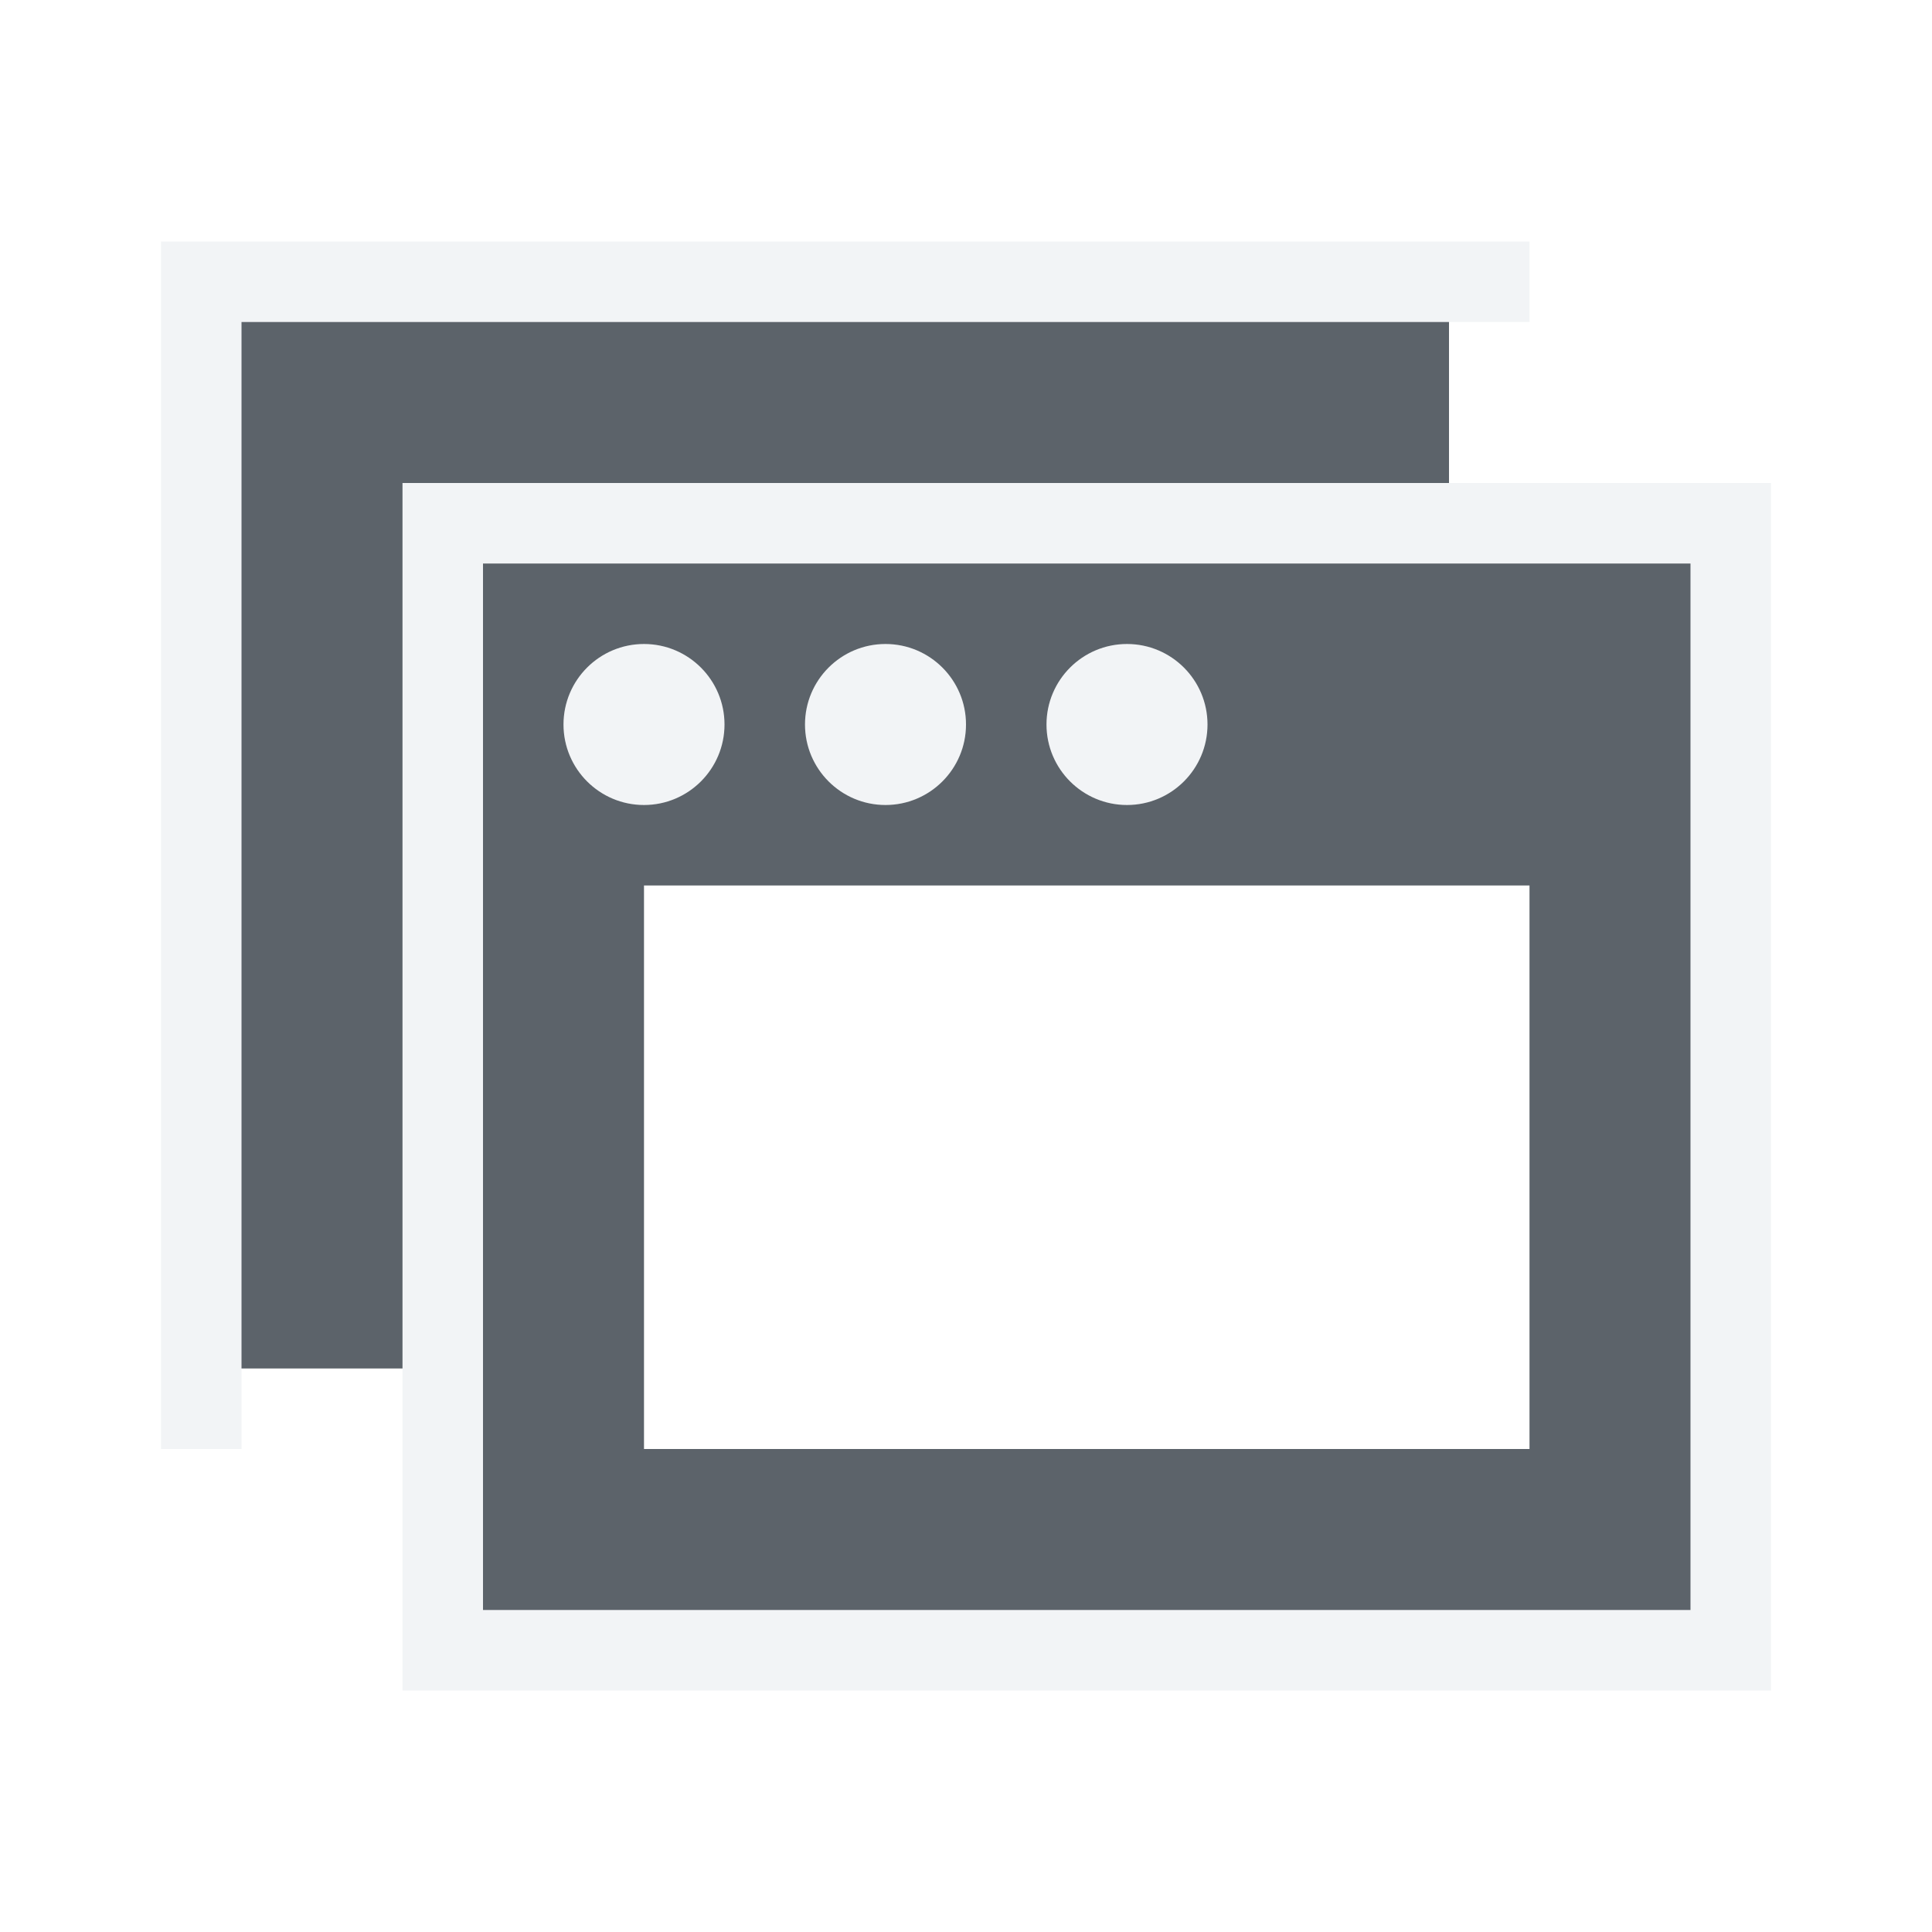
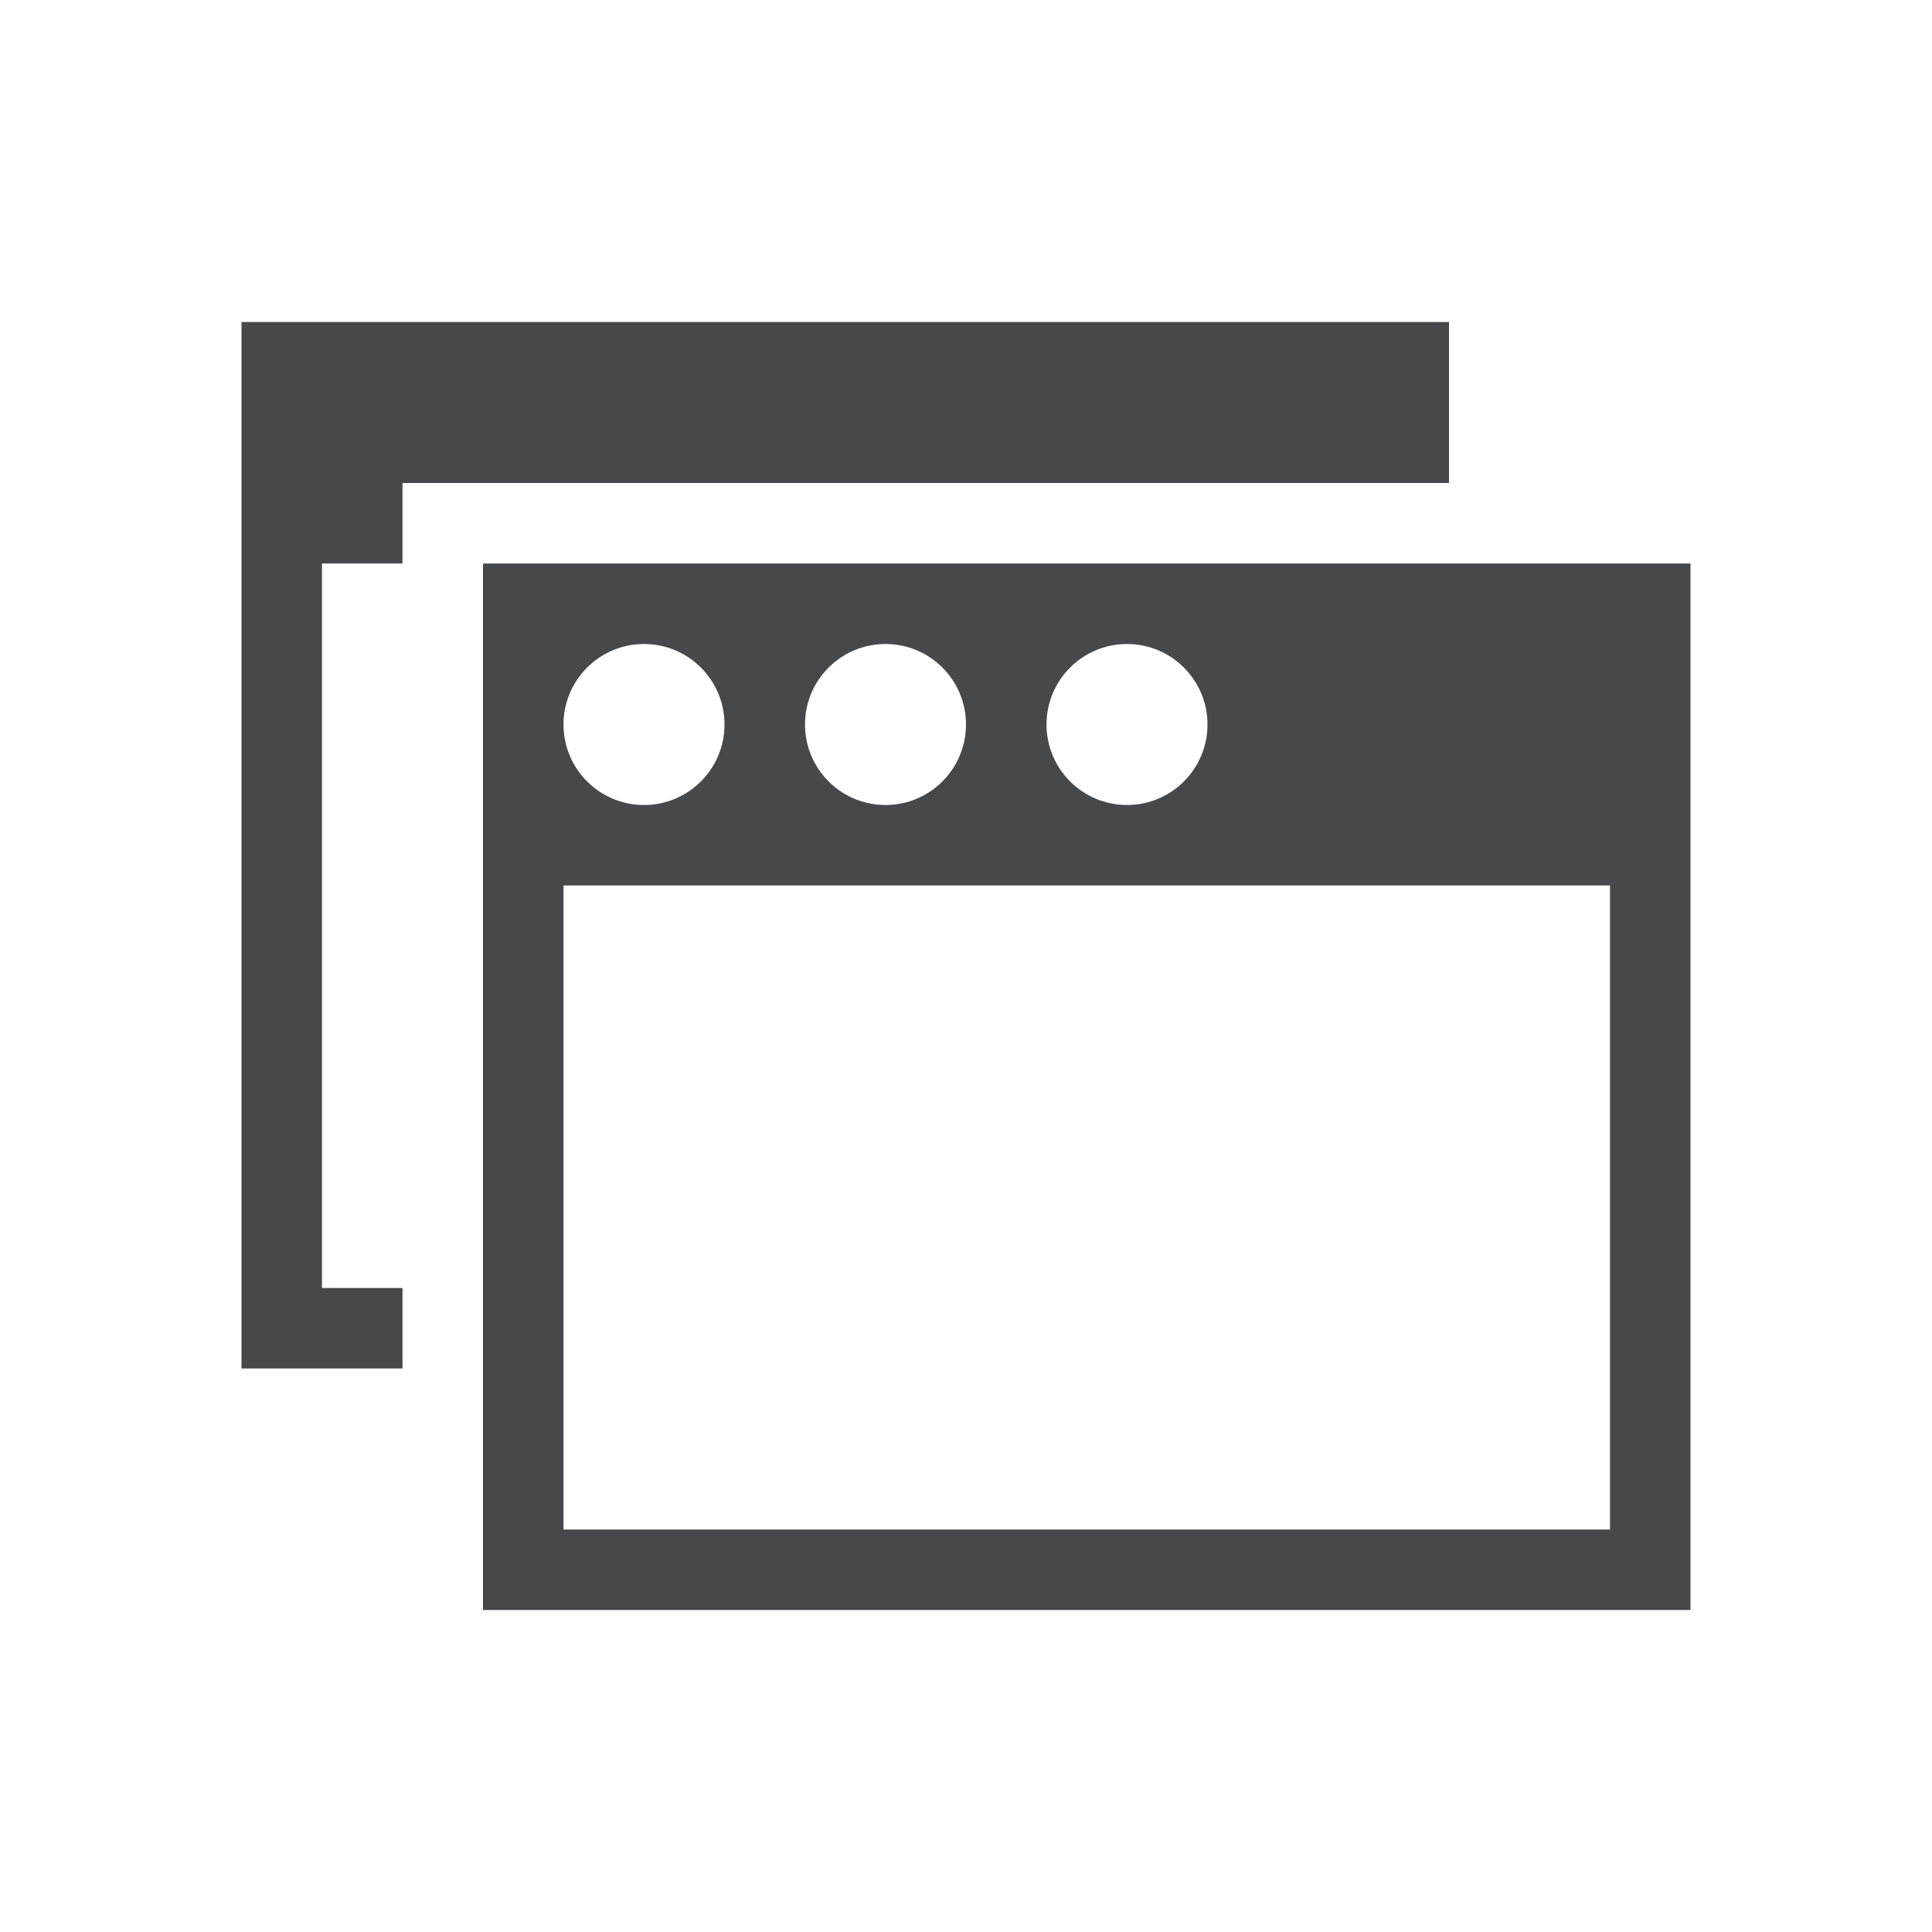
- <svg xmlns="http://www.w3.org/2000/svg" width="24" height="24" id="svg27665" version="1.1">
-   <defs id="defs27667" />
-   <g id="layer1" transform="translate(3364.417,-1851.516)">
-     <path style="color:#000000;fill:#f1f3f5;fill-opacity:0.903;fill-rule:nonzero;stroke:none;stroke-width:2;marker:none;visibility:visible;display:inline;overflow:visible;enable-background:accumulate" d="M 2,3 2,18 3,18 3,4 19,4 19,3 z M 5,6 5,21 22,21 22,6 z M 6,7 21,7 21,20 6,20 z M 8,8 C 7.448,8 7,8.448 7,9 7,9.552 7.448,10 8,10 8.552,10 9,9.552 9,9 9,8.448 8.552,8 8,8 z m 3,0 c -0.552,0 -1,0.448 -1,1 0,0.552 0.448,1 1,1 0.552,0 1,-0.448 1,-1 0,-0.552 -0.448,-1 -1,-1 z m 3,0 c -0.552,0 -1,0.448 -1,1 0,0.552 0.448,1 1,1 0.552,0 1,-0.448 1,-1 0,-0.552 -0.448,-1 -1,-1 z" id="rect3069" transform="translate(-3364.417,1851.516)" />
-     <path style="color:#000000;fill:#27303a;fill-opacity:0.753;fill-rule:nonzero;stroke:none;stroke-width:1;marker:none;visibility:visible;display:inline;overflow:visible;enable-background:accumulate" d="M 3,4 3,17 5,17 5,6 18,6 18,4 z M 6,7 6,20 21,20 21,7 z M 8,8 C 8.552,8 9,8.448 9,9 9,9.552 8.552,10 8,10 7.448,10 7,9.552 7,9 7,8.448 7.448,8 8,8 z m 3,0 c 0.552,0 1,0.448 1,1 0,0.552 -0.448,1 -1,1 -0.552,0 -1,-0.448 -1,-1 0,-0.552 0.448,-1 1,-1 z m 3,0 c 0.552,0 1,0.448 1,1 0,0.552 -0.448,1 -1,1 -0.552,0 -1,-0.448 -1,-1 0,-0.552 0.448,-1 1,-1 z m -6,3 11,0 0,7 -11,0 z" id="path3071" transform="translate(-3364.417,1851.516)" />
-   </g>
+ <svg xmlns="http://www.w3.org/2000/svg" id="d" width="24" height="24" version="1.1">
+   <defs>
+     <style id="current-color-scheme" type="text/css">.ColorScheme-Text {color:#090d11;}.ColorScheme-Background{color:#ffffff;}</style>
+   </defs>
+   <path id="b" d="m2 3v15l3-1e-5v-1h-2l-1.95e-5 -13 15-1e-5v2h1l-2e-5 -3zm3 3v15h17v-15zm1 1h15v13h-15zm2 1c-0.552 0-1 0.448-1 1s0.448 1 1 1 1-0.448 1-1-0.448-1-1-1zm3 0c-0.552 0-1 0.448-1 1s0.448 1 1 1 1-0.448 1-1-0.448-1-1-1zm3 0c-0.552 0-1 0.448-1 1s0.448 1 1 1 1-0.448 1-1-0.448-1-1-1z" style="fill-opacity:.5;fill:currentColor" class="ColorScheme-Background" />
+   <path id="e" d="m3 4v13l2-1e-5v-1h-1v-9h1v-1l13 1e-5v-2zm3 3v13h15v-13zm2 1c0.552 0 1 0.448 1 1s-0.448 1-1 1-1-0.448-1-1 0.448-1 1-1zm3 0c0.552 0 1 0.448 1 1s-0.448 1-1 1-1-0.448-1-1 0.448-1 1-1zm3 0c0.552 0 1 0.448 1 1s-0.448 1-1 1-1-0.448-1-1 0.448-1 1-1zm-7 3h13v8h-13z" style="fill-opacity:.75;fill:currentColor" class="ColorScheme-Text" />
</svg>
